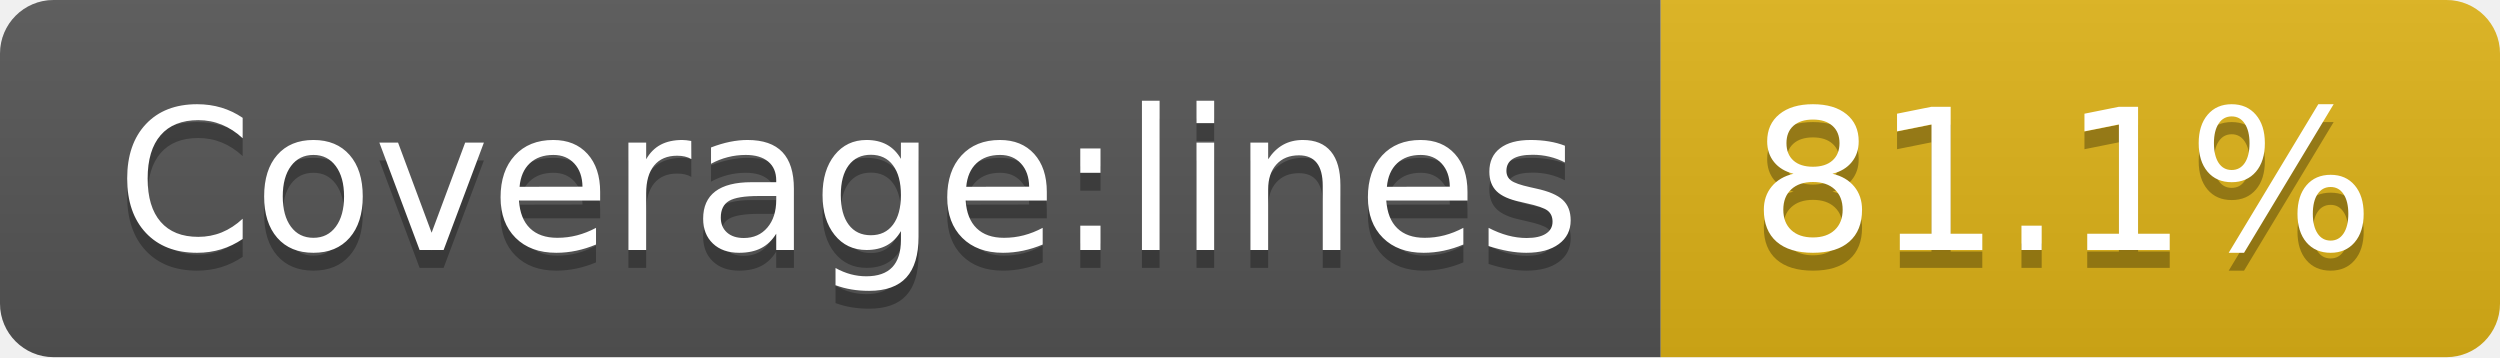
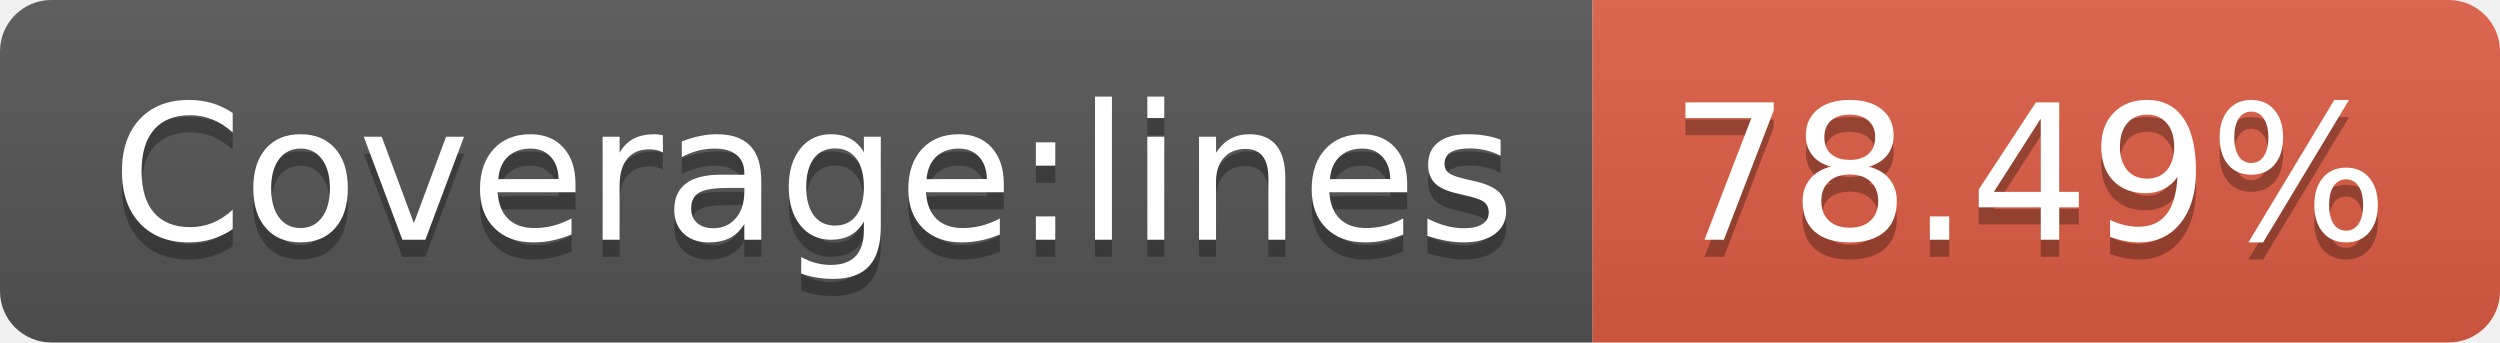
- <svg xmlns="http://www.w3.org/2000/svg" width="140" height="20" role="img" aria-label="Coverage:lines: 81.1%">
+ <svg xmlns="http://www.w3.org/2000/svg" width="146" height="20" role="img" aria-label="Coverage:lines: 78.49%">
  <linearGradient id="s" x2="0" y2="100%">
    <stop offset="0" stop-color="#bbb" stop-opacity=".1" />
    <stop offset="1" stop-opacity=".1" />
  </linearGradient>
  <clipPath id="r">
-     <rect width="140" height="20" rx="3" fill="#fff" />
+     <rect width="146" height="20" rx="3" fill="#fff" />
  </clipPath>
  <g clip-path="url(#r)">
    <rect width="93" height="20" fill="#555" />
-     <rect x="93" width="47" height="20" fill="#dfb317" />
-     <rect width="140" height="20" fill="url(#s)" />
+     <rect x="93" width="53" height="20" fill="#e05d44" />
+     <rect width="146" height="20" fill="url(#s)" />
  </g>
  <g fill="#fff" text-anchor="middle" font-family="Verdana,Geneva,DejaVu Sans,sans-serif" text-rendering="geometricPrecision" font-size="110">
    <text aria-hidden="true" x="475" y="150" fill="#010101" fill-opacity=".3" transform="scale(.1)" textLength="830">Coverage:lines</text>
    <text x="475" y="140" transform="scale(.1)" fill="#fff" textLength="830">Coverage:lines</text>
-     <text aria-hidden="true" x="1155" y="150" fill="#010101" fill-opacity=".3" transform="scale(.1)" textLength="370">81.1%</text>
-     <text x="1155" y="140" transform="scale(.1)" fill="#fff" textLength="370">81.1%</text>
+     <text aria-hidden="true" x="1185" y="150" fill="#010101" fill-opacity=".3" transform="scale(.1)" textLength="430">78.49%</text>
+     <text x="1185" y="140" transform="scale(.1)" fill="#fff" textLength="430">78.49%</text>
  </g>
</svg>
